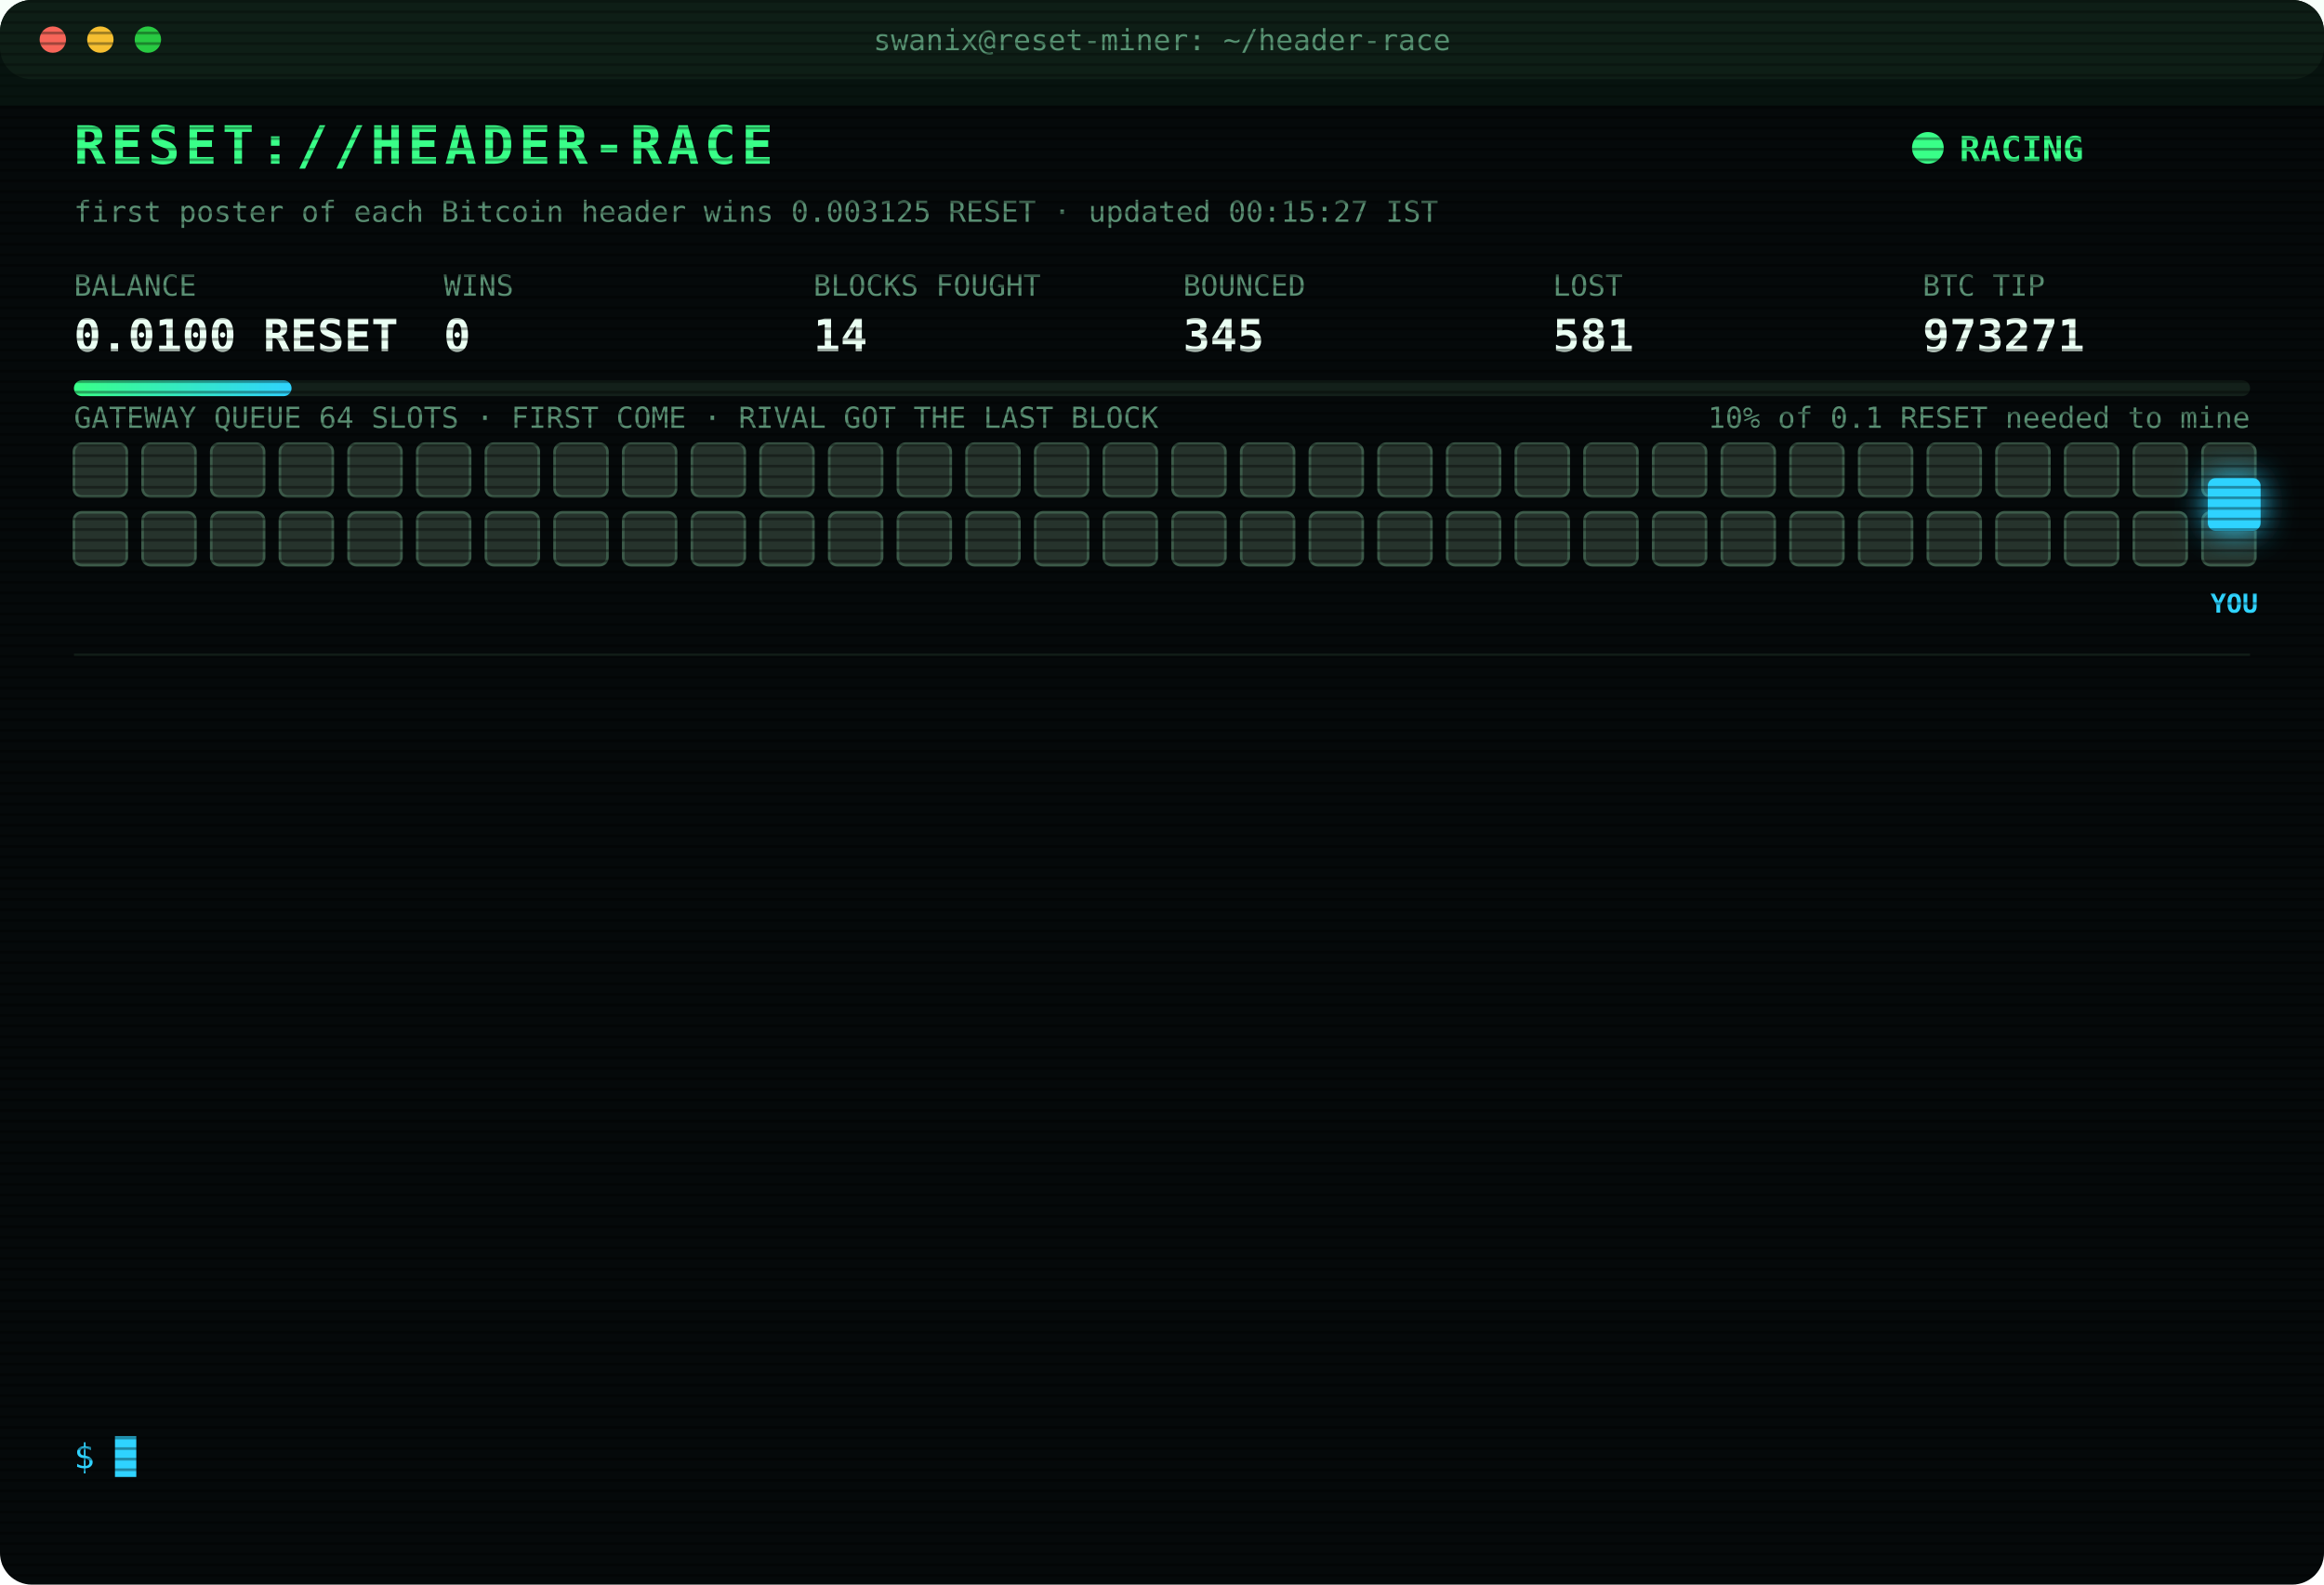
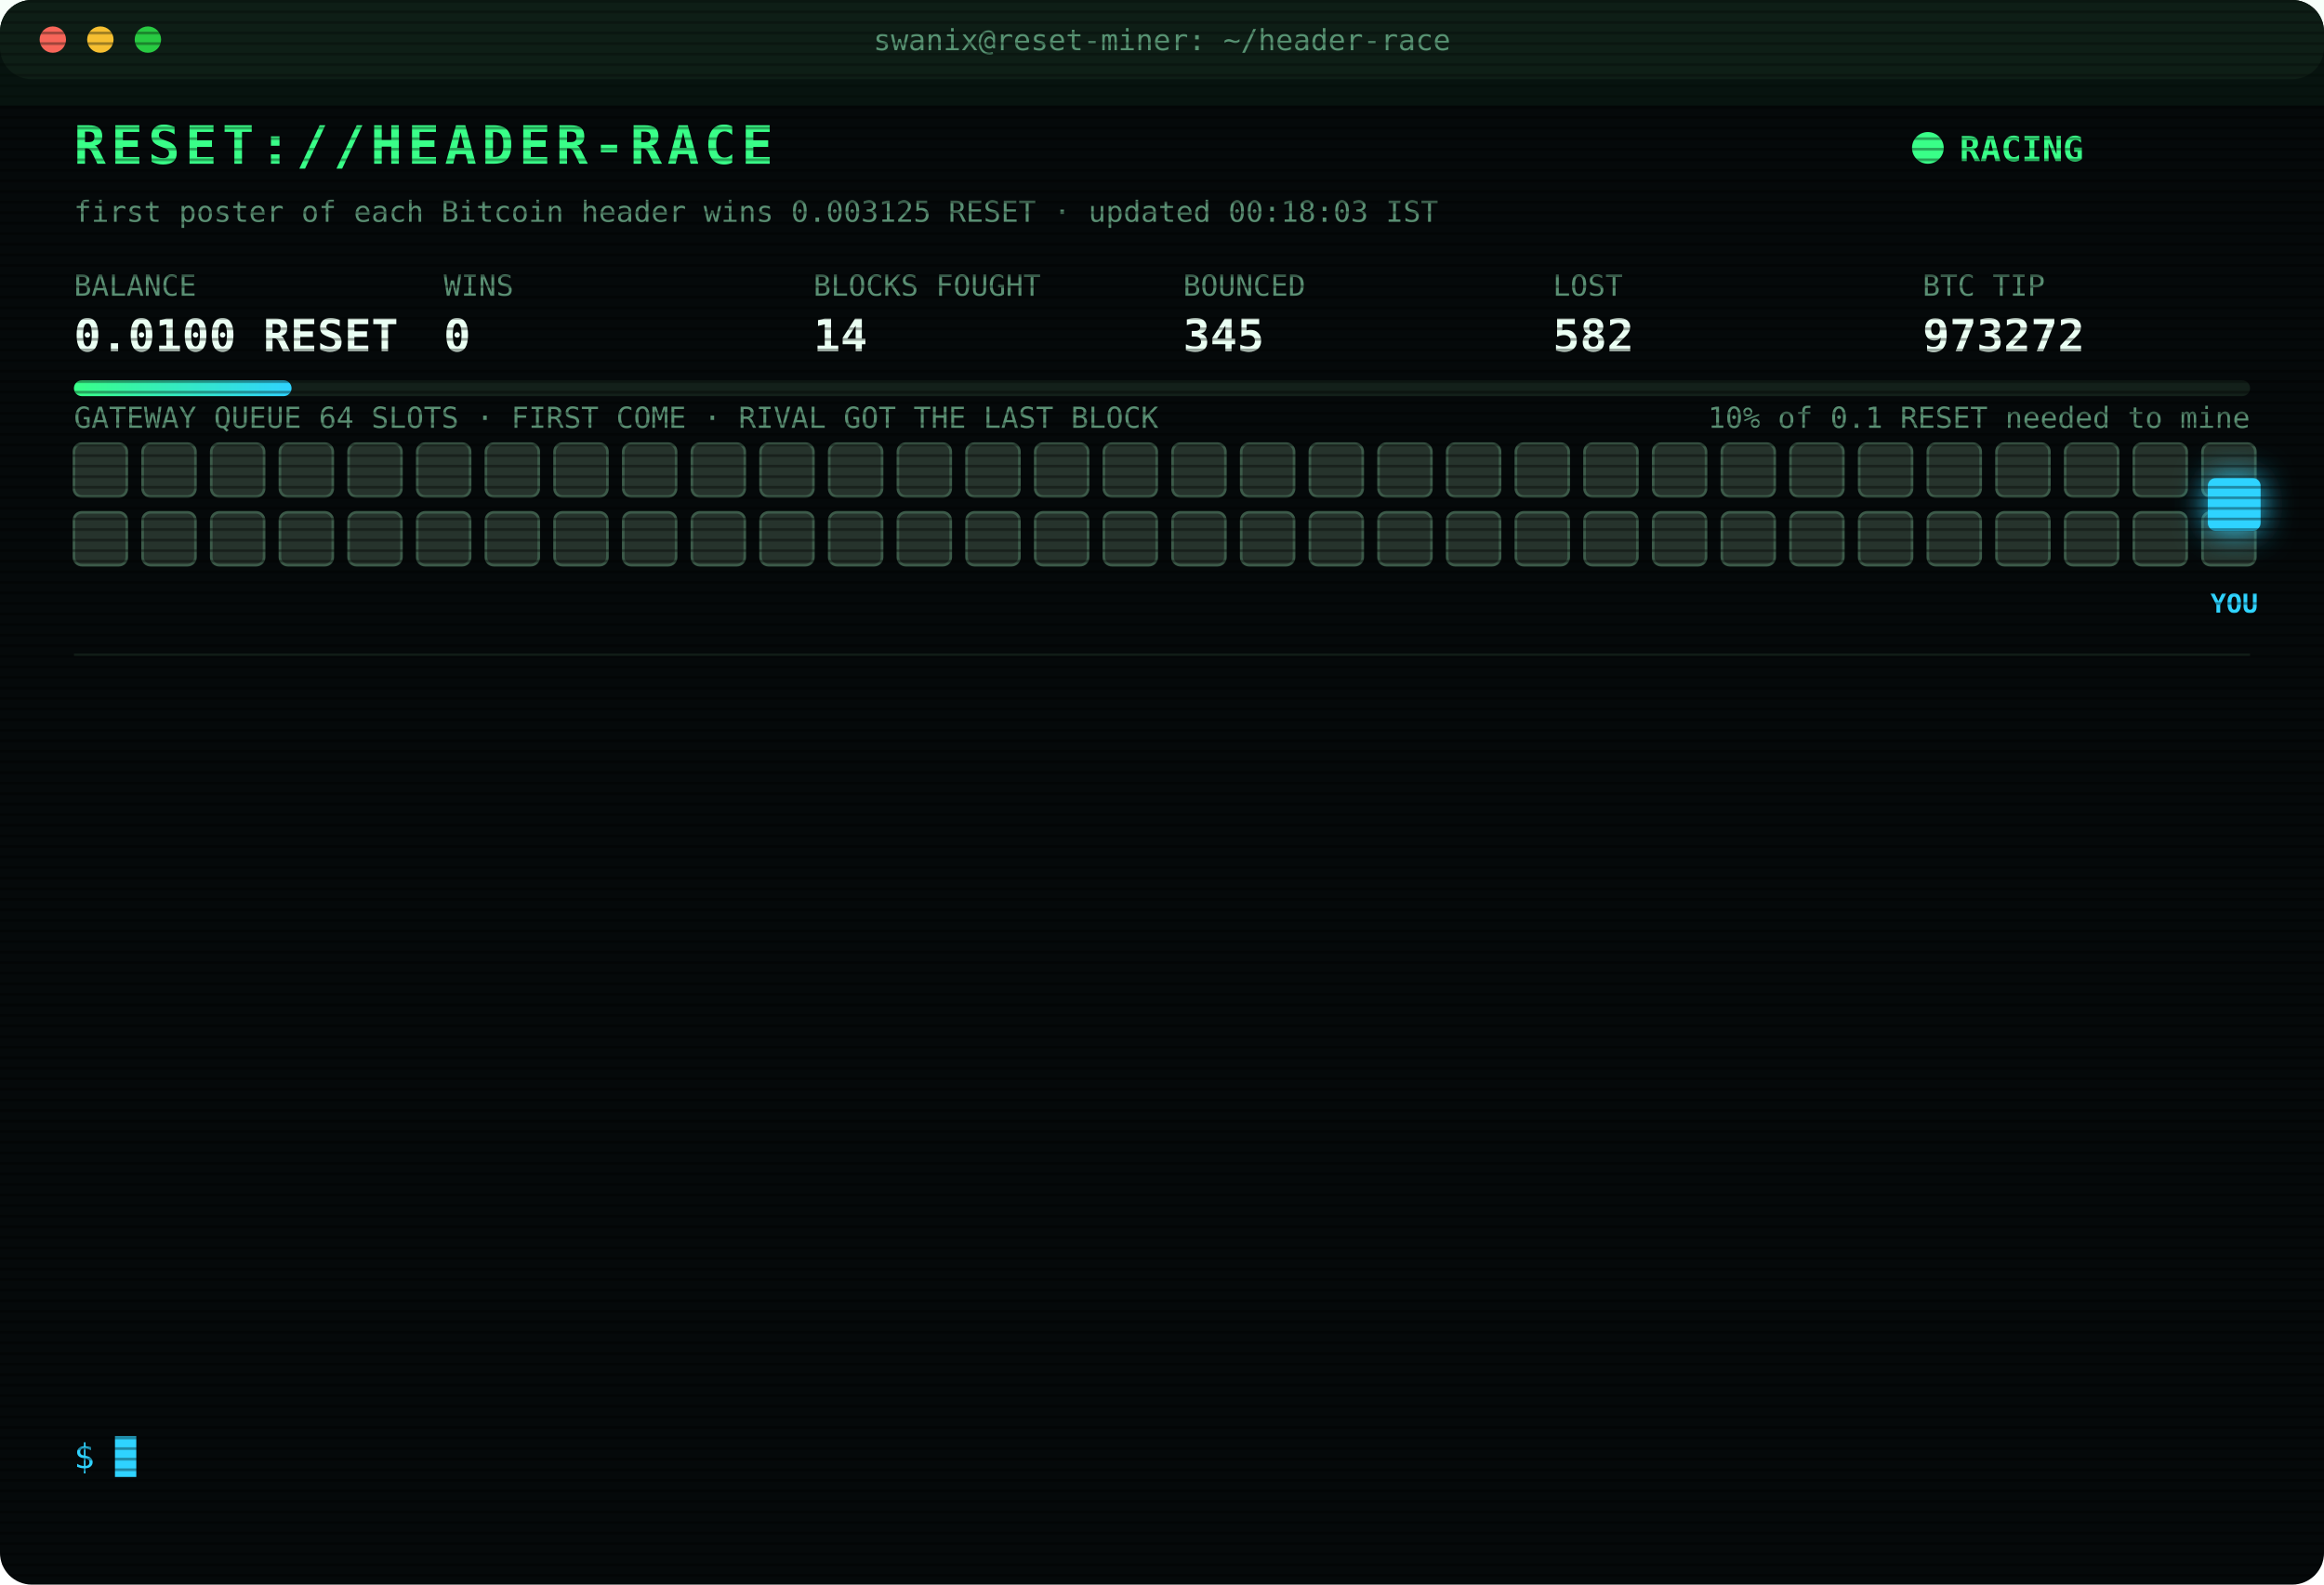
<svg xmlns="http://www.w3.org/2000/svg" width="880" height="600" viewBox="0 0 880 600" font-family="ui-monospace,SFMono-Regular,Menlo,Consolas,monospace">
  <style>
text{font-size:13px;fill:#7CFFB2}
.title{font-size:20px;font-weight:700;fill:#39FF88;letter-spacing:2px;animation:glitch 3s infinite steps(1)}
.sub{fill:#2fd3ff}.k{fill:#5a8f73;font-size:11px}.v{font-size:17px;font-weight:700;fill:#eafff3}
.ts{fill:#3f6b56}.boot{fill:#2fd3ff}.dim{fill:#5a8f73}.bad{fill:#ff4d6d}.warn{fill:#ffd23f}.mag{fill:#ff5cf0}.win{fill:#39FF88;font-weight:700}
.tag{font-size:10px;fill:#2fd3ff;font-weight:700}
.rival{fill:#26332c;stroke:#3c5a49;animation:jam 1.2s infinite alternate}
.idle{fill:#141c18;stroke:#22302a;animation:breathe 4s infinite}
.me{fill:#2fd3ff;filter:drop-shadow(0 0 6px #2fd3ff)}
.hover{animation:nudge 1.1s infinite ease-in-out}.bounce{animation:kick 1.4s infinite}
.ln{opacity:0;animation:in .4s forwards}
.cur{animation:blink 1s infinite steps(1)}
.scan{animation:scan 6s infinite linear}
.led{animation:blink 1.4s infinite}
@keyframes in{from{opacity:0;transform:translateX(-6px)}to{opacity:1;transform:none}}
@keyframes blink{50%{opacity:0}}
@keyframes jam{to{fill:#33463b}}
@keyframes breathe{50%{opacity:.4}}
@keyframes nudge{50%{transform:translateX(-10px)}}
@keyframes kick{0%,100%{transform:none}30%{transform:translateX(-14px)}55%{transform:translateX(10px) translateY(-6px)}}
@keyframes glitch{0%,92%{transform:none}93%{transform:translateX(2px);fill:#ff4d6d}95%{transform:translateX(-2px);fill:#2fd3ff}97%{transform:none}}
@keyframes scan{from{transform:translateY(-40px)}to{transform:translateY(600px)}}
</style>
  <defs>
    <pattern id="sl" width="4" height="4" patternUnits="userSpaceOnUse">
      <rect width="4" height="1" fill="#000" opacity=".35" />
    </pattern>
    <linearGradient id="bar">
      <stop offset="0" stop-color="#39FF88" />
      <stop offset="1" stop-color="#2fd3ff" />
    </linearGradient>
  </defs>
  <rect width="880" height="600" rx="12" fill="#05090a" />
  <rect width="880" height="30" rx="12" fill="#0d1512" />
  <circle cx="20" cy="15" r="5" fill="#ff5f57" />
  <circle cx="38" cy="15" r="5" fill="#febc2e" />
  <circle cx="56" cy="15" r="5" fill="#28c840" />
  <text x="440" y="19" text-anchor="middle" class="k">swanix@reset-miner: ~/header-race</text>
  <text x="28" y="62" class="title">RESET://HEADER-RACE</text>
  <circle class="led" cx="730" cy="56" r="6" fill="#39FF88" />
  <text x="742" y="61" class="win">RACING</text>
-   <text x="28" y="84" class="k">first poster of each Bitcoin header wins 0.003125 RESET · updated 00:15:27 IST</text>
+   <text x="28" y="84" class="k">first poster of each Bitcoin header wins 0.003125 RESET · updated 00:18:03 IST</text>
  <text x="28" y="112" class="k">BALANCE</text>
  <text x="28" y="133" class="v">0.0100 RESET</text>
  <text x="168" y="112" class="k">WINS</text>
  <text x="168" y="133" class="v">0</text>
  <text x="308" y="112" class="k">BLOCKS FOUGHT</text>
  <text x="308" y="133" class="v">14</text>
  <text x="448" y="112" class="k">BOUNCED</text>
  <text x="448" y="133" class="v">345</text>
  <text x="588" y="112" class="k">LOST</text>
-   <text x="588" y="133" class="v">581</text>
+   <text x="588" y="133" class="v">582</text>
  <text x="728" y="112" class="k">BTC TIP</text>
-   <text x="728" y="133" class="v">973271</text>
+   <text x="728" y="133" class="v">973272</text>
  <rect x="28" y="144" width="824" height="6" rx="3" fill="#13201a" />
  <rect x="28" y="144" width="82.4" height="6" rx="3" fill="url(#bar)" />
  <text x="852" y="162" text-anchor="end" class="k">10% of 0.1 RESET needed to mine</text>
  <text x="28" y="162" class="k">GATEWAY QUEUE 64 SLOTS · FIRST COME · RIVAL GOT THE LAST BLOCK</text>
  <rect class="rival" x="28" y="168" width="20" height="20" rx="3" style="animation-delay:0.00s" />
  <rect class="rival" x="54" y="168" width="20" height="20" rx="3" style="animation-delay:0.05s" />
  <rect class="rival" x="80" y="168" width="20" height="20" rx="3" style="animation-delay:0.10s" />
  <rect class="rival" x="106" y="168" width="20" height="20" rx="3" style="animation-delay:0.15s" />
  <rect class="rival" x="132" y="168" width="20" height="20" rx="3" style="animation-delay:0.20s" />
  <rect class="rival" x="158" y="168" width="20" height="20" rx="3" style="animation-delay:0.25s" />
  <rect class="rival" x="184" y="168" width="20" height="20" rx="3" style="animation-delay:0.30s" />
  <rect class="rival" x="210" y="168" width="20" height="20" rx="3" style="animation-delay:0.35s" />
  <rect class="rival" x="236" y="168" width="20" height="20" rx="3" style="animation-delay:0.40s" />
  <rect class="rival" x="262" y="168" width="20" height="20" rx="3" style="animation-delay:0.45s" />
  <rect class="rival" x="288" y="168" width="20" height="20" rx="3" style="animation-delay:0.50s" />
  <rect class="rival" x="314" y="168" width="20" height="20" rx="3" style="animation-delay:0.55s" />
  <rect class="rival" x="340" y="168" width="20" height="20" rx="3" style="animation-delay:0.60s" />
  <rect class="rival" x="366" y="168" width="20" height="20" rx="3" style="animation-delay:0.65s" />
  <rect class="rival" x="392" y="168" width="20" height="20" rx="3" style="animation-delay:0.70s" />
  <rect class="rival" x="418" y="168" width="20" height="20" rx="3" style="animation-delay:0.75s" />
  <rect class="rival" x="444" y="168" width="20" height="20" rx="3" style="animation-delay:0.80s" />
  <rect class="rival" x="470" y="168" width="20" height="20" rx="3" style="animation-delay:0.85s" />
  <rect class="rival" x="496" y="168" width="20" height="20" rx="3" style="animation-delay:0.90s" />
  <rect class="rival" x="522" y="168" width="20" height="20" rx="3" style="animation-delay:0.95s" />
  <rect class="rival" x="548" y="168" width="20" height="20" rx="3" style="animation-delay:1.00s" />
  <rect class="rival" x="574" y="168" width="20" height="20" rx="3" style="animation-delay:1.05s" />
  <rect class="rival" x="600" y="168" width="20" height="20" rx="3" style="animation-delay:1.10s" />
  <rect class="rival" x="626" y="168" width="20" height="20" rx="3" style="animation-delay:1.15s" />
  <rect class="rival" x="652" y="168" width="20" height="20" rx="3" style="animation-delay:1.20s" />
  <rect class="rival" x="678" y="168" width="20" height="20" rx="3" style="animation-delay:1.25s" />
  <rect class="rival" x="704" y="168" width="20" height="20" rx="3" style="animation-delay:1.30s" />
  <rect class="rival" x="730" y="168" width="20" height="20" rx="3" style="animation-delay:1.35s" />
  <rect class="rival" x="756" y="168" width="20" height="20" rx="3" style="animation-delay:1.40s" />
  <rect class="rival" x="782" y="168" width="20" height="20" rx="3" style="animation-delay:1.45s" />
  <rect class="rival" x="808" y="168" width="20" height="20" rx="3" style="animation-delay:1.50s" />
  <rect class="rival" x="834" y="168" width="20" height="20" rx="3" style="animation-delay:1.55s" />
  <rect class="rival" x="28" y="194" width="20" height="20" rx="3" style="animation-delay:1.60s" />
  <rect class="rival" x="54" y="194" width="20" height="20" rx="3" style="animation-delay:1.65s" />
  <rect class="rival" x="80" y="194" width="20" height="20" rx="3" style="animation-delay:1.70s" />
  <rect class="rival" x="106" y="194" width="20" height="20" rx="3" style="animation-delay:1.75s" />
  <rect class="rival" x="132" y="194" width="20" height="20" rx="3" style="animation-delay:1.80s" />
  <rect class="rival" x="158" y="194" width="20" height="20" rx="3" style="animation-delay:1.85s" />
  <rect class="rival" x="184" y="194" width="20" height="20" rx="3" style="animation-delay:1.90s" />
  <rect class="rival" x="210" y="194" width="20" height="20" rx="3" style="animation-delay:1.95s" />
  <rect class="rival" x="236" y="194" width="20" height="20" rx="3" style="animation-delay:2.00s" />
  <rect class="rival" x="262" y="194" width="20" height="20" rx="3" style="animation-delay:2.05s" />
  <rect class="rival" x="288" y="194" width="20" height="20" rx="3" style="animation-delay:2.10s" />
  <rect class="rival" x="314" y="194" width="20" height="20" rx="3" style="animation-delay:2.15s" />
  <rect class="rival" x="340" y="194" width="20" height="20" rx="3" style="animation-delay:2.20s" />
  <rect class="rival" x="366" y="194" width="20" height="20" rx="3" style="animation-delay:2.25s" />
  <rect class="rival" x="392" y="194" width="20" height="20" rx="3" style="animation-delay:2.30s" />
  <rect class="rival" x="418" y="194" width="20" height="20" rx="3" style="animation-delay:2.35s" />
  <rect class="rival" x="444" y="194" width="20" height="20" rx="3" style="animation-delay:2.40s" />
  <rect class="rival" x="470" y="194" width="20" height="20" rx="3" style="animation-delay:2.45s" />
  <rect class="rival" x="496" y="194" width="20" height="20" rx="3" style="animation-delay:2.50s" />
  <rect class="rival" x="522" y="194" width="20" height="20" rx="3" style="animation-delay:2.55s" />
  <rect class="rival" x="548" y="194" width="20" height="20" rx="3" style="animation-delay:2.60s" />
  <rect class="rival" x="574" y="194" width="20" height="20" rx="3" style="animation-delay:2.65s" />
  <rect class="rival" x="600" y="194" width="20" height="20" rx="3" style="animation-delay:2.70s" />
  <rect class="rival" x="626" y="194" width="20" height="20" rx="3" style="animation-delay:2.75s" />
  <rect class="rival" x="652" y="194" width="20" height="20" rx="3" style="animation-delay:2.80s" />
  <rect class="rival" x="678" y="194" width="20" height="20" rx="3" style="animation-delay:2.85s" />
  <rect class="rival" x="704" y="194" width="20" height="20" rx="3" style="animation-delay:2.90s" />
  <rect class="rival" x="730" y="194" width="20" height="20" rx="3" style="animation-delay:2.95s" />
  <rect class="rival" x="756" y="194" width="20" height="20" rx="3" style="animation-delay:3.00s" />
  <rect class="rival" x="782" y="194" width="20" height="20" rx="3" style="animation-delay:3.05s" />
  <rect class="rival" x="808" y="194" width="20" height="20" rx="3" style="animation-delay:3.10s" />
  <rect class="rival" x="834" y="194" width="20" height="20" rx="3" style="animation-delay:3.15s" />
  <g class="hover">
    <rect class="me" x="836" y="181" width="20" height="20" rx="3" />
    <text class="tag" x="846" y="232" text-anchor="middle">YOU</text>
  </g>
  <line x1="28" x2="852" y1="248" y2="248" stroke="#13201a" />
  <g class="ln" style="animation-delay:0.40s">
-     <text x="28" y="270" class="ts">23:41:25</text>
-     <text x="104" y="270" class="bad">[LOST] #973264 taken by a rival miner</text>
+     <text x="28" y="270" class="ts">23:46:49</text>
+     <text x="104" y="270" class="bad">[LOST] #973265 taken by a rival miner</text>
  </g>
  <g class="ln" style="animation-delay:0.65s">
-     <text x="28" y="292" class="ts">23:46:49</text>
-     <text x="104" y="292" class="bad">[LOST] #973265 taken by a rival miner</text>
+     <text x="28" y="292" class="ts">23:46:59</text>
+     <text x="104" y="292" class="bad">[LOST] #973266 taken by a rival miner</text>
  </g>
  <g class="ln" style="animation-delay:0.90s">
-     <text x="28" y="314" class="ts">23:46:59</text>
-     <text x="104" y="314" class="bad">[LOST] #973266 taken by a rival miner</text>
+     <text x="28" y="314" class="ts">23:49:53</text>
+     <text x="104" y="314" class="bad">[LOST] #973267 taken by a rival miner</text>
  </g>
  <g class="ln" style="animation-delay:1.15s">
-     <text x="28" y="336" class="ts">23:49:53</text>
-     <text x="104" y="336" class="bad">[LOST] #973267 taken by a rival miner</text>
+     <text x="28" y="336" class="ts">23:50:13</text>
+     <text x="104" y="336" class="bad">[LOST] #973268 taken by a rival miner</text>
  </g>
  <g class="ln" style="animation-delay:1.40s">
-     <text x="28" y="358" class="ts">23:50:13</text>
-     <text x="104" y="358" class="bad">[LOST] #973268 taken by a rival miner</text>
+     <text x="28" y="358" class="ts">23:56:28</text>
+     <text x="104" y="358" class="bad">[LOST] #973269 taken by a rival miner</text>
  </g>
  <g class="ln" style="animation-delay:1.65s">
-     <text x="28" y="380" class="ts">23:56:28</text>
-     <text x="104" y="380" class="bad">[LOST] #973269 taken by a rival miner</text>
+     <text x="28" y="380" class="ts">00:11:05</text>
+     <text x="104" y="380" class="bad">[GATEWAY DOWN] no response · 998ms</text>
  </g>
  <g class="ln" style="animation-delay:1.90s">
-     <text x="28" y="402" class="ts">00:11:05</text>
-     <text x="104" y="402" class="bad">[GATEWAY DOWN] no response · 998ms</text>
+     <text x="28" y="402" class="ts">00:11:06</text>
+     <text x="104" y="402" class="bad">[GATEWAY DOWN] no response · 840ms</text>
  </g>
  <g class="ln" style="animation-delay:2.15s">
-     <text x="28" y="424" class="ts">00:11:06</text>
-     <text x="104" y="424" class="bad">[GATEWAY DOWN] no response · 840ms</text>
+     <text x="28" y="424" class="ts">00:11:07</text>
+     <text x="104" y="424" class="bad">[GATEWAY DOWN] no response · 542ms</text>
  </g>
  <g class="ln" style="animation-delay:2.40s">
-     <text x="28" y="446" class="ts">00:11:07</text>
-     <text x="104" y="446" class="bad">[GATEWAY DOWN] no response · 542ms</text>
+     <text x="28" y="446" class="ts">00:11:08</text>
+     <text x="104" y="446" class="bad">[GATEWAY DOWN] no response · 792ms</text>
  </g>
  <g class="ln" style="animation-delay:2.65s">
-     <text x="28" y="468" class="ts">00:11:08</text>
-     <text x="104" y="468" class="bad">[GATEWAY DOWN] no response · 792ms</text>
+     <text x="28" y="468" class="ts">00:11:10</text>
+     <text x="104" y="468" class="bad">[GATEWAY DOWN] no response · 1101ms</text>
  </g>
  <g class="ln" style="animation-delay:2.90s">
-     <text x="28" y="490" class="ts">00:11:10</text>
-     <text x="104" y="490" class="bad">[GATEWAY DOWN] no response · 1101ms</text>
+     <text x="28" y="490" class="ts">00:11:14</text>
+     <text x="104" y="490" class="bad">[LOST] #973270 taken by a rival miner</text>
  </g>
  <g class="ln" style="animation-delay:3.15s">
-     <text x="28" y="512" class="ts">00:11:14</text>
-     <text x="104" y="512" class="bad">[LOST] #973270 taken by a rival miner</text>
+     <text x="28" y="512" class="ts">00:11:53</text>
+     <text x="104" y="512" class="bad">[LOST] #973271 taken by a rival miner</text>
  </g>
  <g class="ln" style="animation-delay:3.40s">
-     <text x="28" y="534" class="ts">00:11:53</text>
-     <text x="104" y="534" class="bad">[LOST] #973271 taken by a rival miner</text>
+     <text x="28" y="534" class="ts">00:18:03</text>
+     <text x="104" y="534" class="bad">[LOST] #973272 taken by a rival miner</text>
  </g>
  <text x="28" y="556" class="sub">$ <tspan class="cur">█</tspan>
  </text>
  <rect width="880" height="600" rx="12" fill="url(#sl)" pointer-events="none" />
  <rect class="scan" width="880" height="40" fill="#39FF88" opacity=".04" />
</svg>
